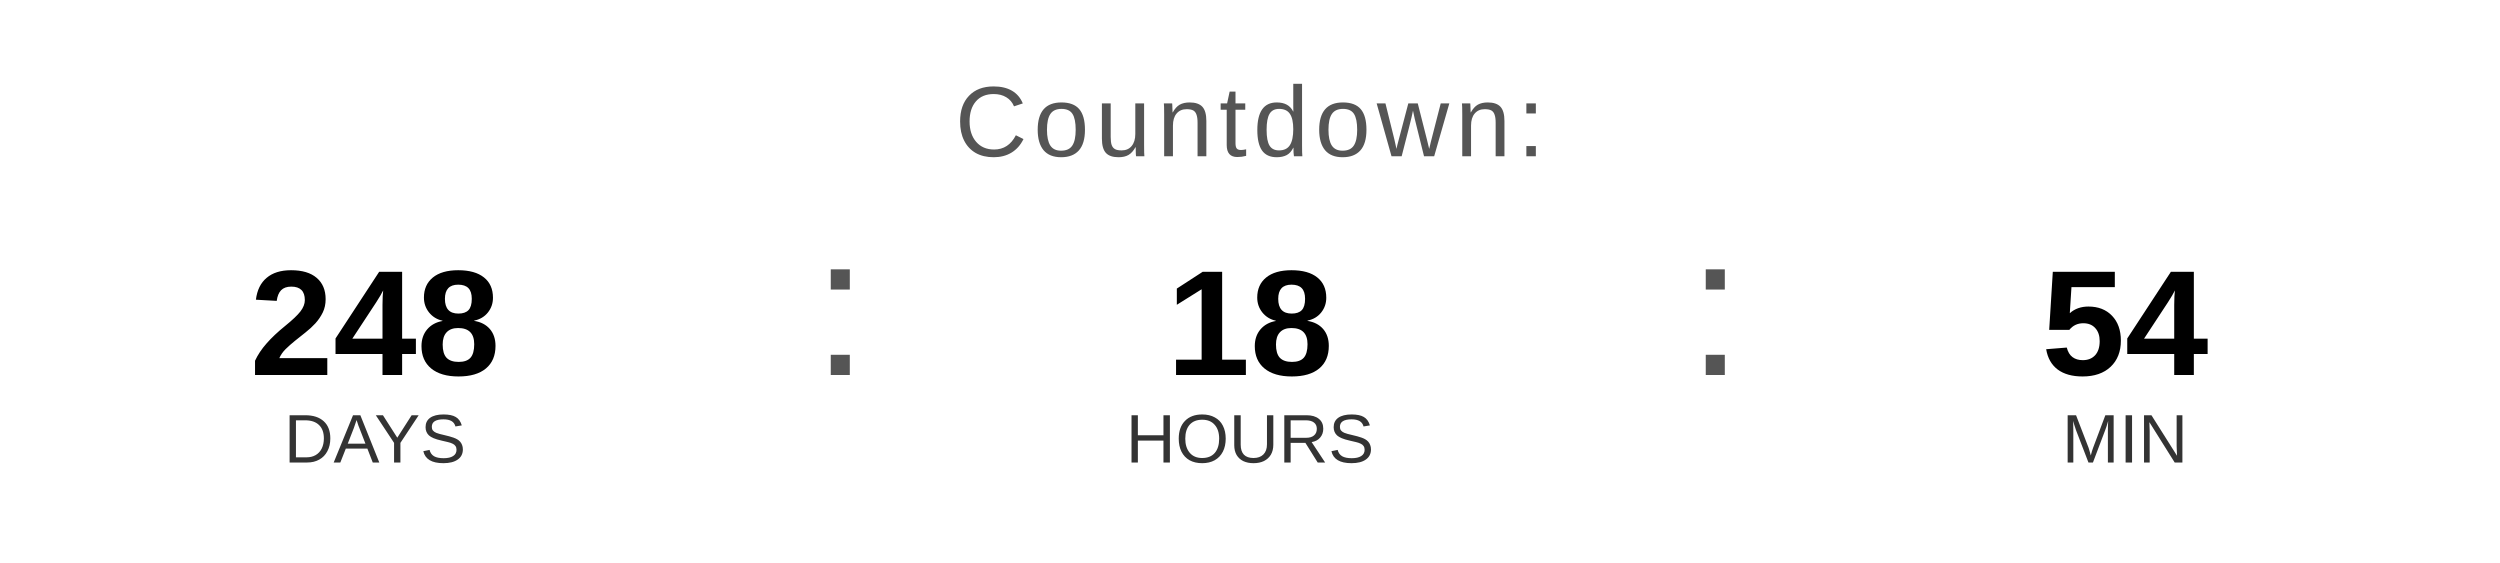
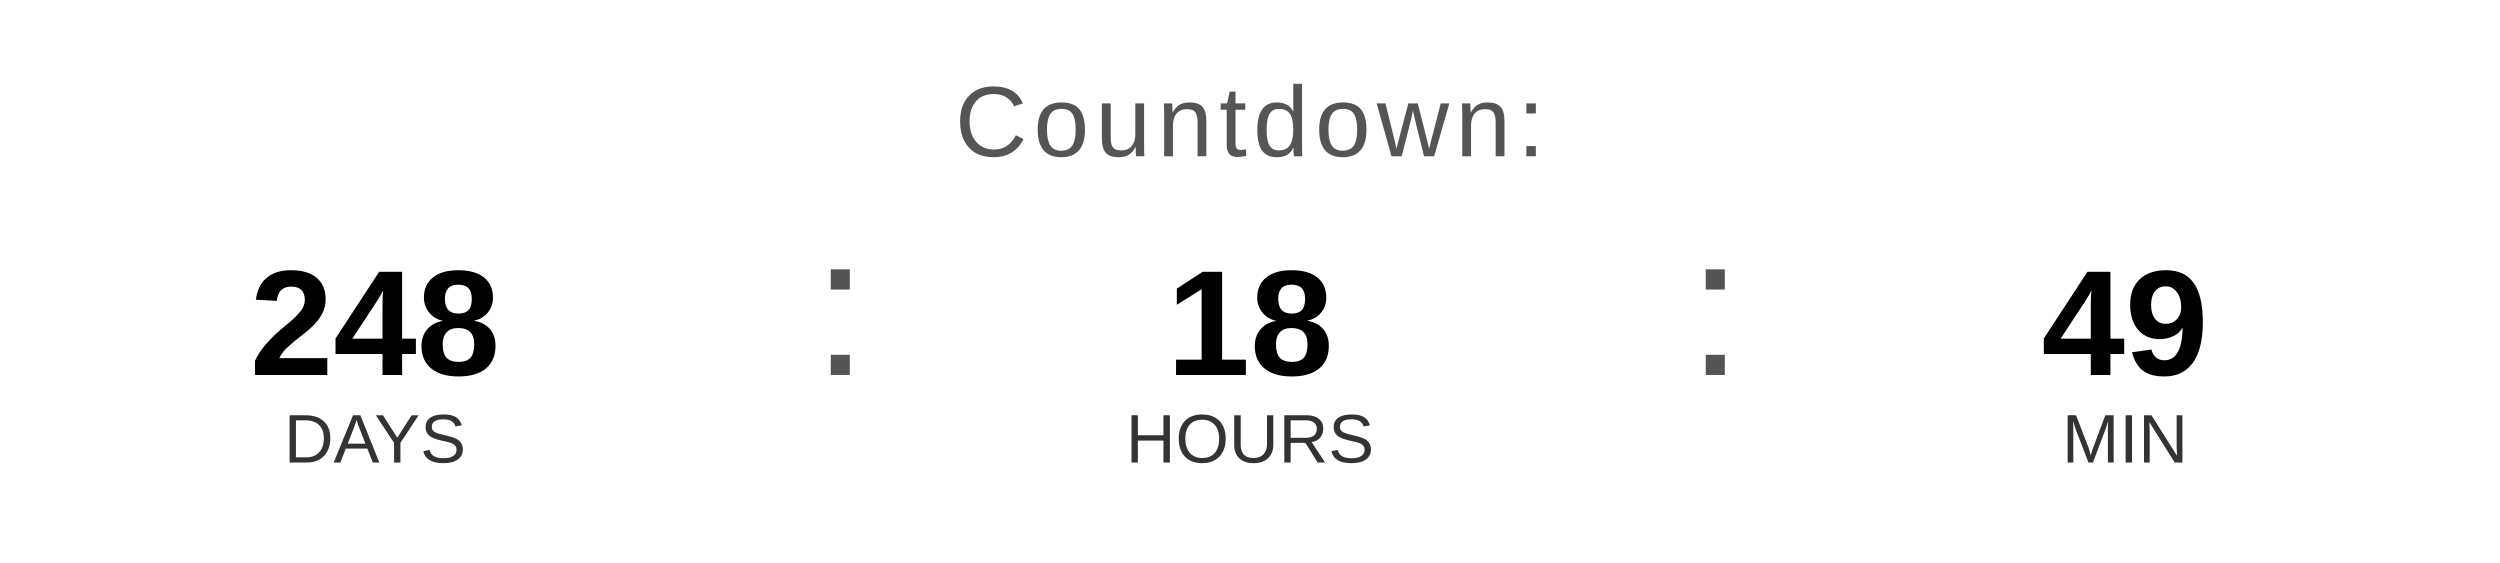
<svg xmlns="http://www.w3.org/2000/svg" width="400" height="90" viewBox="0 0 400 90">
  <text x="200" y="25" font-family="Arial, Helvetica, sans-serif" font-size="16" fill="#555555" text-anchor="middle" letter-spacing="1">
    Countdown:
  </text>
  <text x="60" y="60" font-family="Arial, Helvetica, sans-serif" font-size="24" font-weight="bold" fill="#000000" text-anchor="middle">248</text>
  <text x="60" y="74" font-family="Arial, Helvetica, sans-serif" font-size="11" fill="#333333" text-anchor="middle">DAYS</text>
  <text x="130" y="60" font-family="Arial, sans-serif" font-size="32" fill="#555555">:</text>
  <text x="200" y="60" font-family="Arial, Helvetica, sans-serif" font-size="24" font-weight="bold" fill="#000000" text-anchor="middle">18</text>
  <text x="200" y="74" font-family="Arial, Helvetica, sans-serif" font-size="11" fill="#333333" text-anchor="middle">HOURS</text>
  <text x="270" y="60" font-family="Arial, sans-serif" font-size="32" fill="#555555">:</text>
-   <text x="340" y="60" font-family="Arial, Helvetica, sans-serif" font-size="24" font-weight="bold" fill="#000000" text-anchor="middle">54</text>
+   <text x="340" y="60" font-family="Arial, Helvetica, sans-serif" font-size="24" font-weight="bold" fill="#000000" text-anchor="middle">49</text>
  <text x="340" y="74" font-family="Arial, Helvetica, sans-serif" font-size="11" fill="#333333" text-anchor="middle">MIN</text>
</svg>
